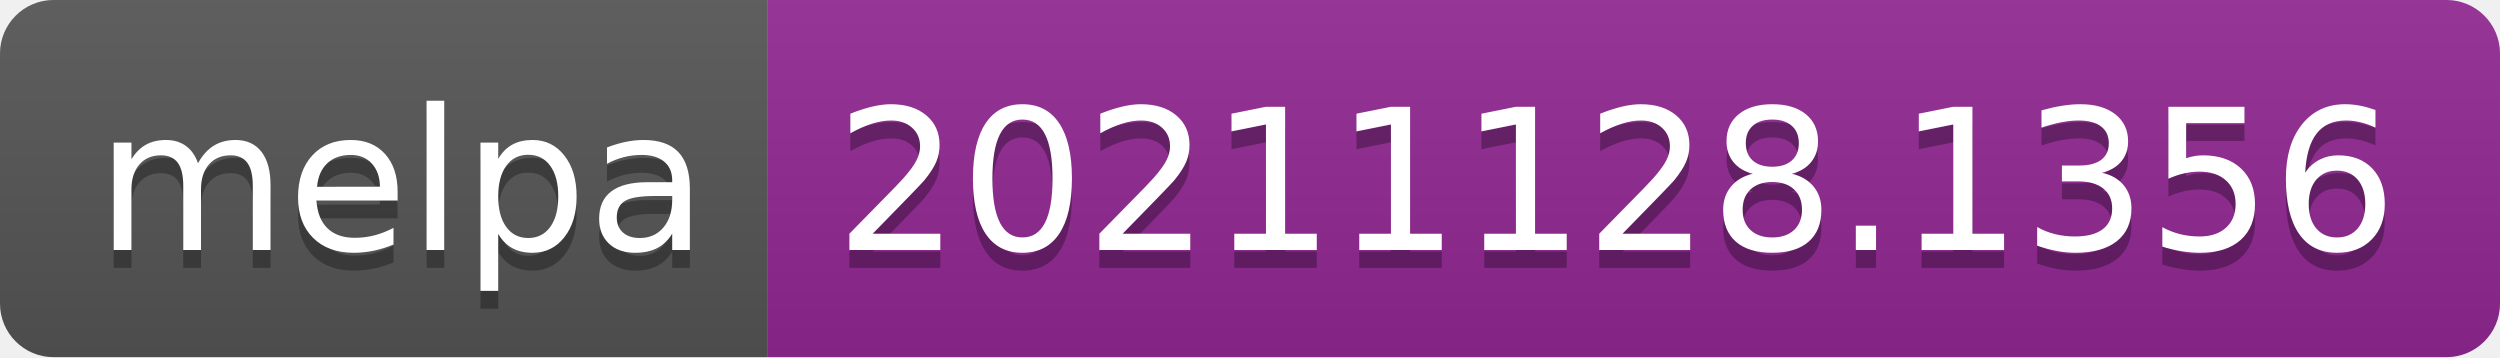
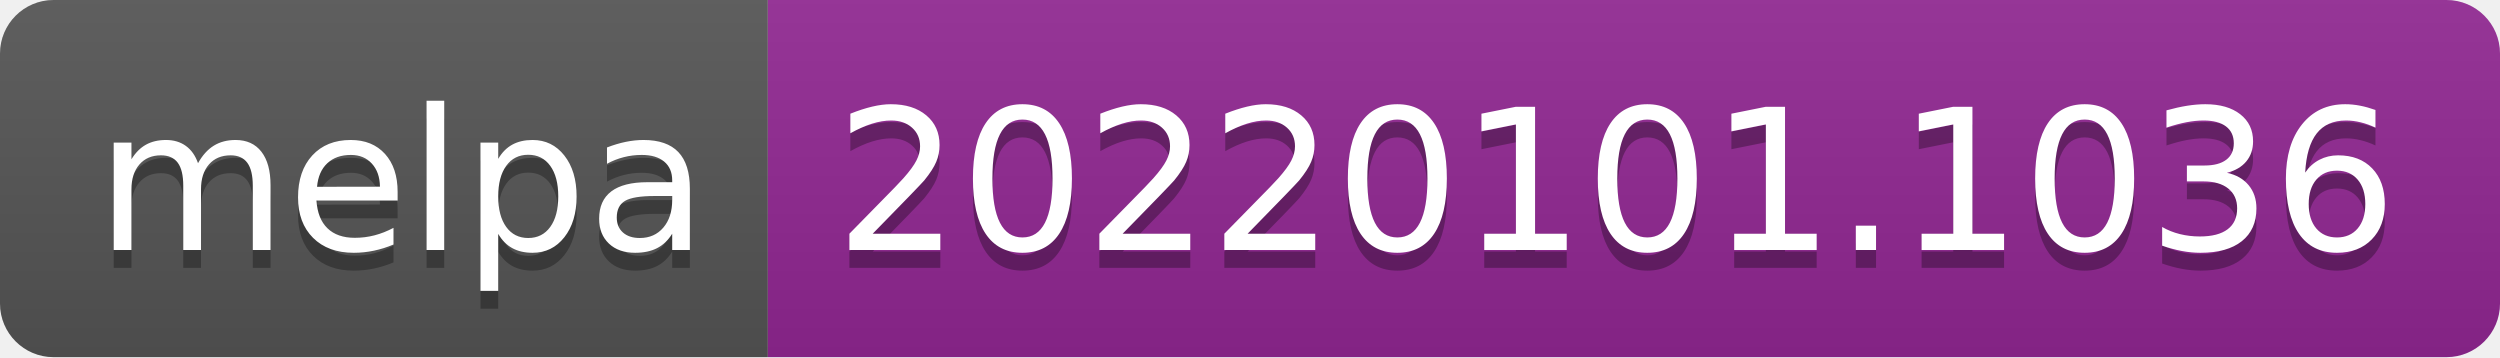
- <svg xmlns="http://www.w3.org/2000/svg" width="140" height="20" role="img" aria-label="melpa: 20211128.1356">
+ <svg xmlns="http://www.w3.org/2000/svg" width="140" height="20" role="img" aria-label="melpa: 20220101.1036">
  <linearGradient id="s" x2="0" y2="100%">
    <stop offset="0" stop-color="#bbb" stop-opacity=".1" />
    <stop offset="1" stop-opacity=".1" />
  </linearGradient>
  <clipPath id="r">
    <rect width="140" height="20" rx="3" fill="#fff" />
  </clipPath>
  <g clip-path="url(#r)">
    <rect width="43" height="20" fill="#555" />
    <rect x="43" width="97" height="20" fill="#922793" />
    <rect width="140" height="20" fill="url(#s)" />
  </g>
  <g fill="#fff" text-anchor="middle" font-family="Verdana,Geneva,DejaVu Sans,sans-serif" text-rendering="geometricPrecision" font-size="110">
    <text aria-hidden="true" x="225" y="150" fill="#010101" fill-opacity=".3" transform="scale(.1)" textLength="330">melpa</text>
    <text x="225" y="140" transform="scale(.1)" fill="#fff" textLength="330">melpa</text>
-     <text aria-hidden="true" x="905" y="150" fill="#010101" fill-opacity=".3" transform="scale(.1)" textLength="870">20211128.1356</text>
-     <text x="905" y="140" transform="scale(.1)" fill="#fff" textLength="870">20211128.1356</text>
+     <text aria-hidden="true" x="905" y="150" fill="#010101" fill-opacity=".3" transform="scale(.1)" textLength="870">20220101.1036</text>
+     <text x="905" y="140" transform="scale(.1)" fill="#fff" textLength="870">20220101.1036</text>
  </g>
</svg>
